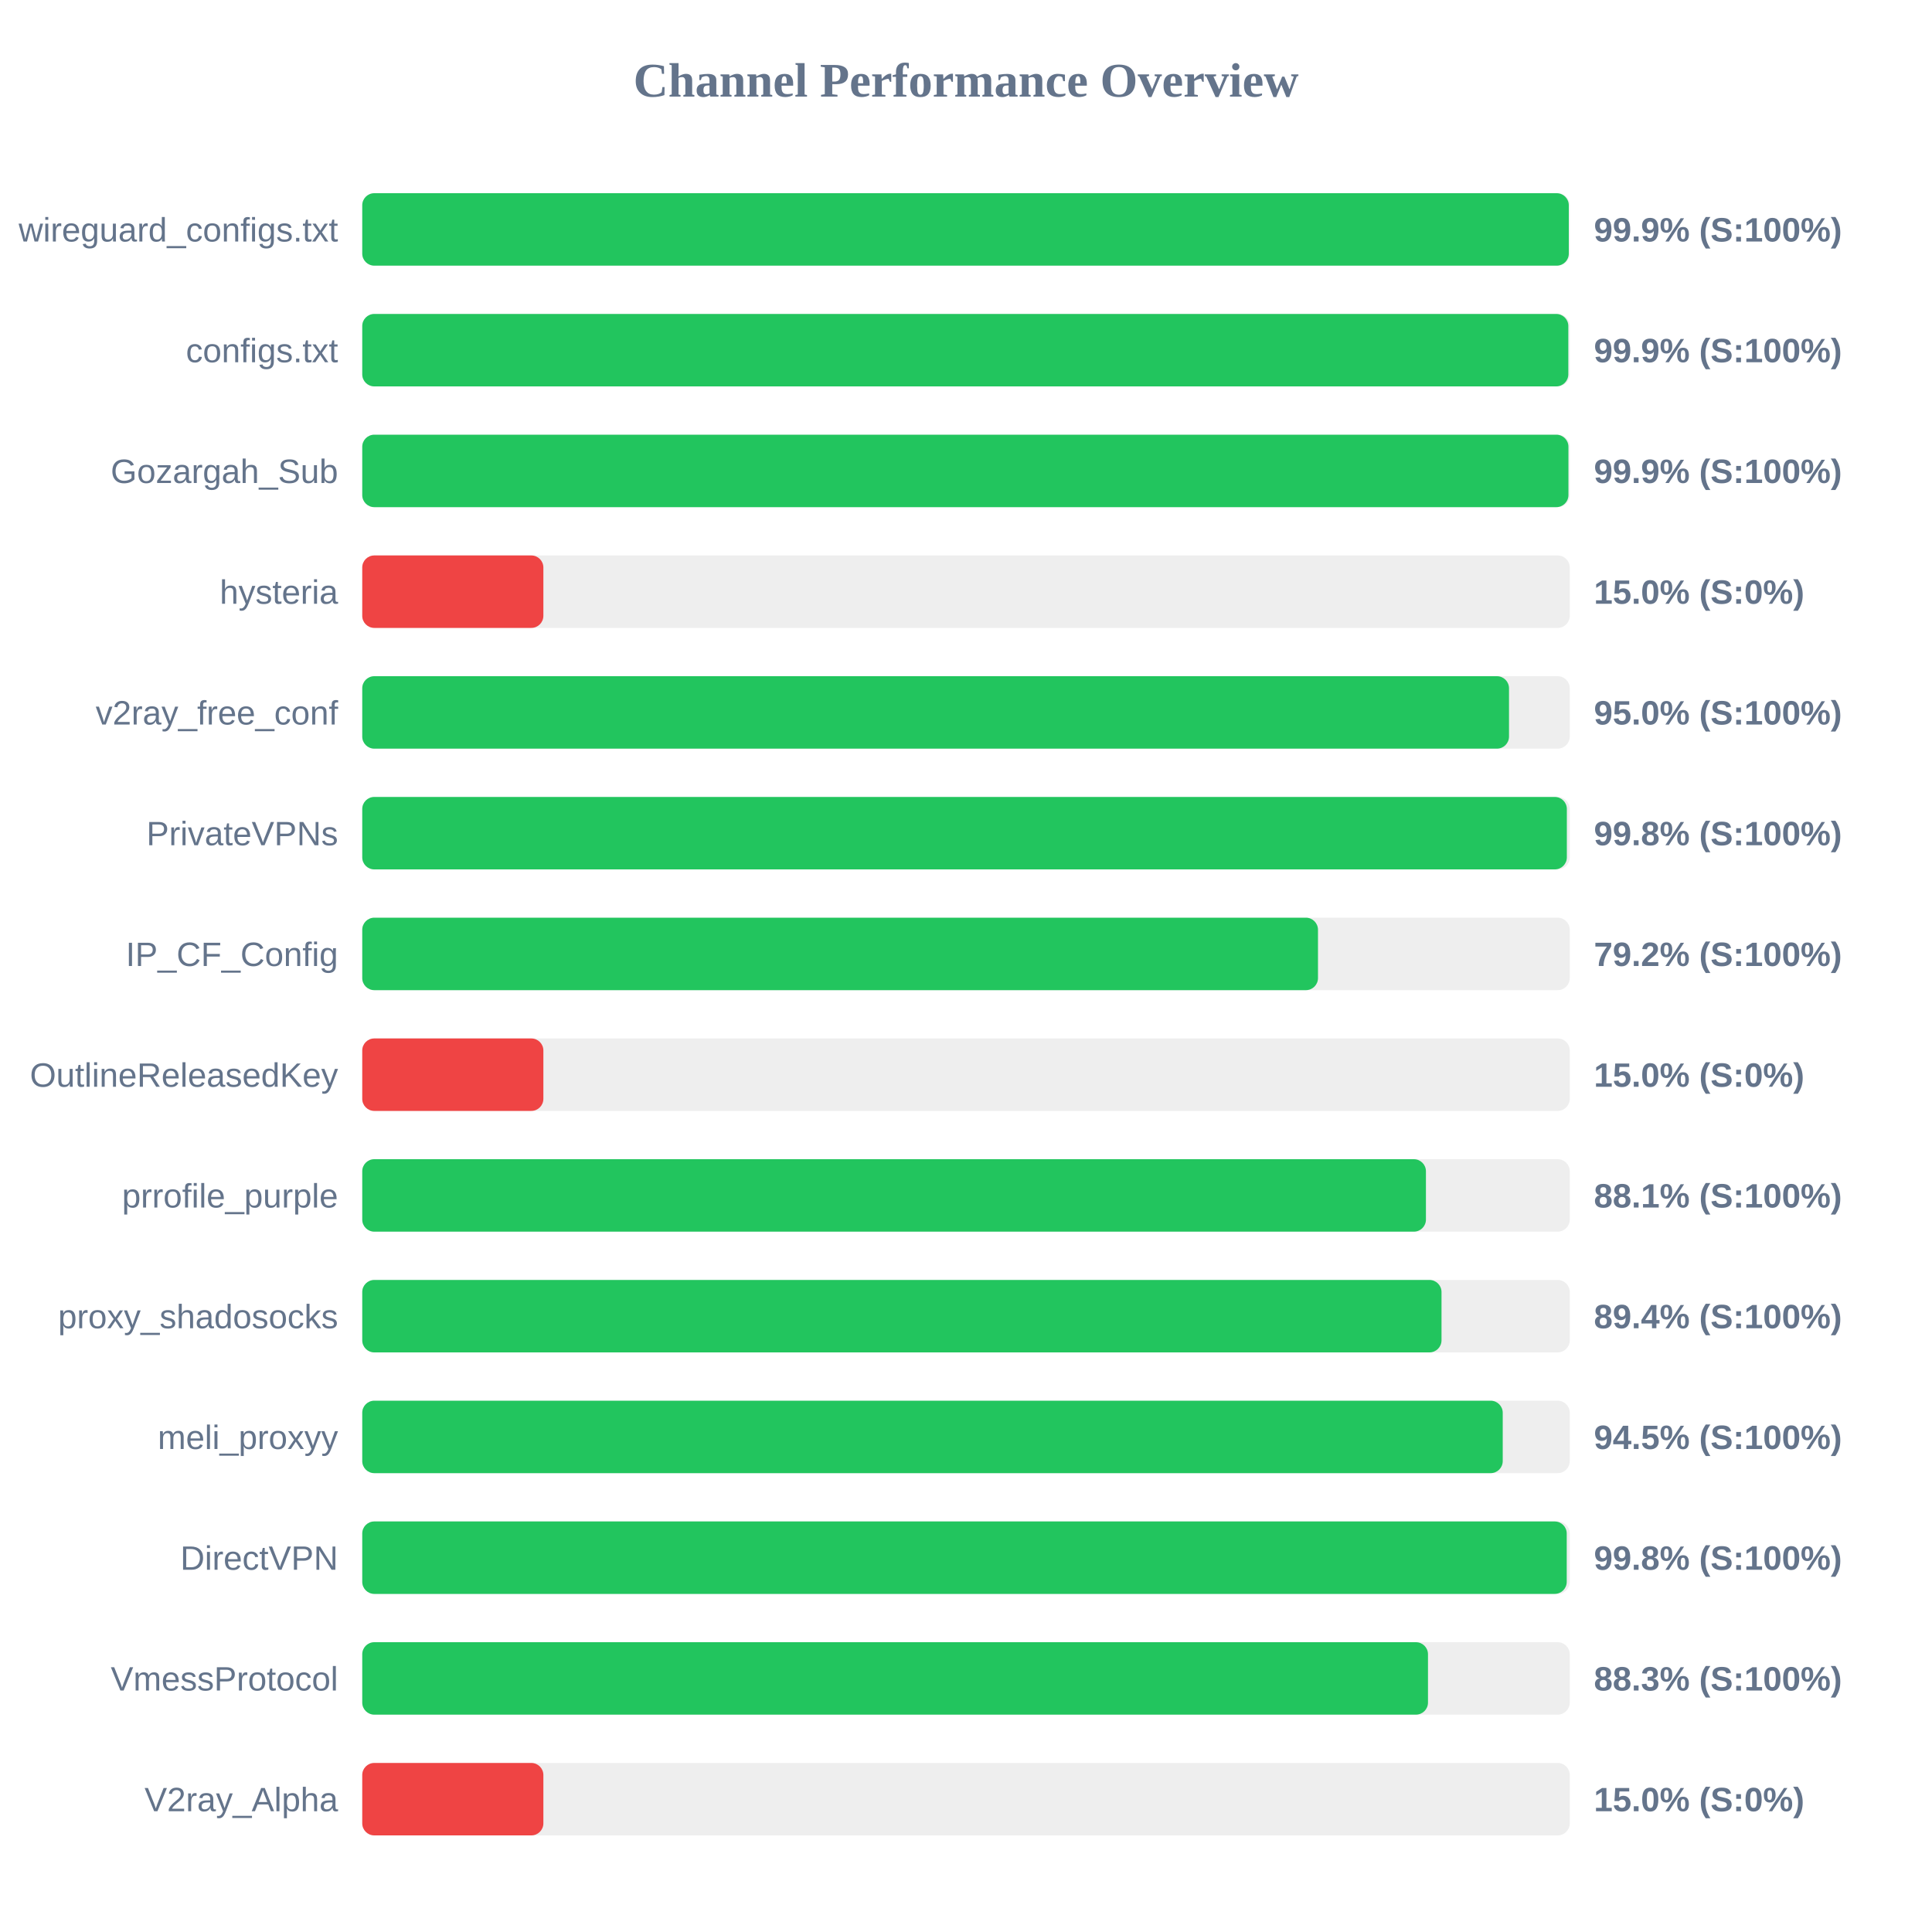
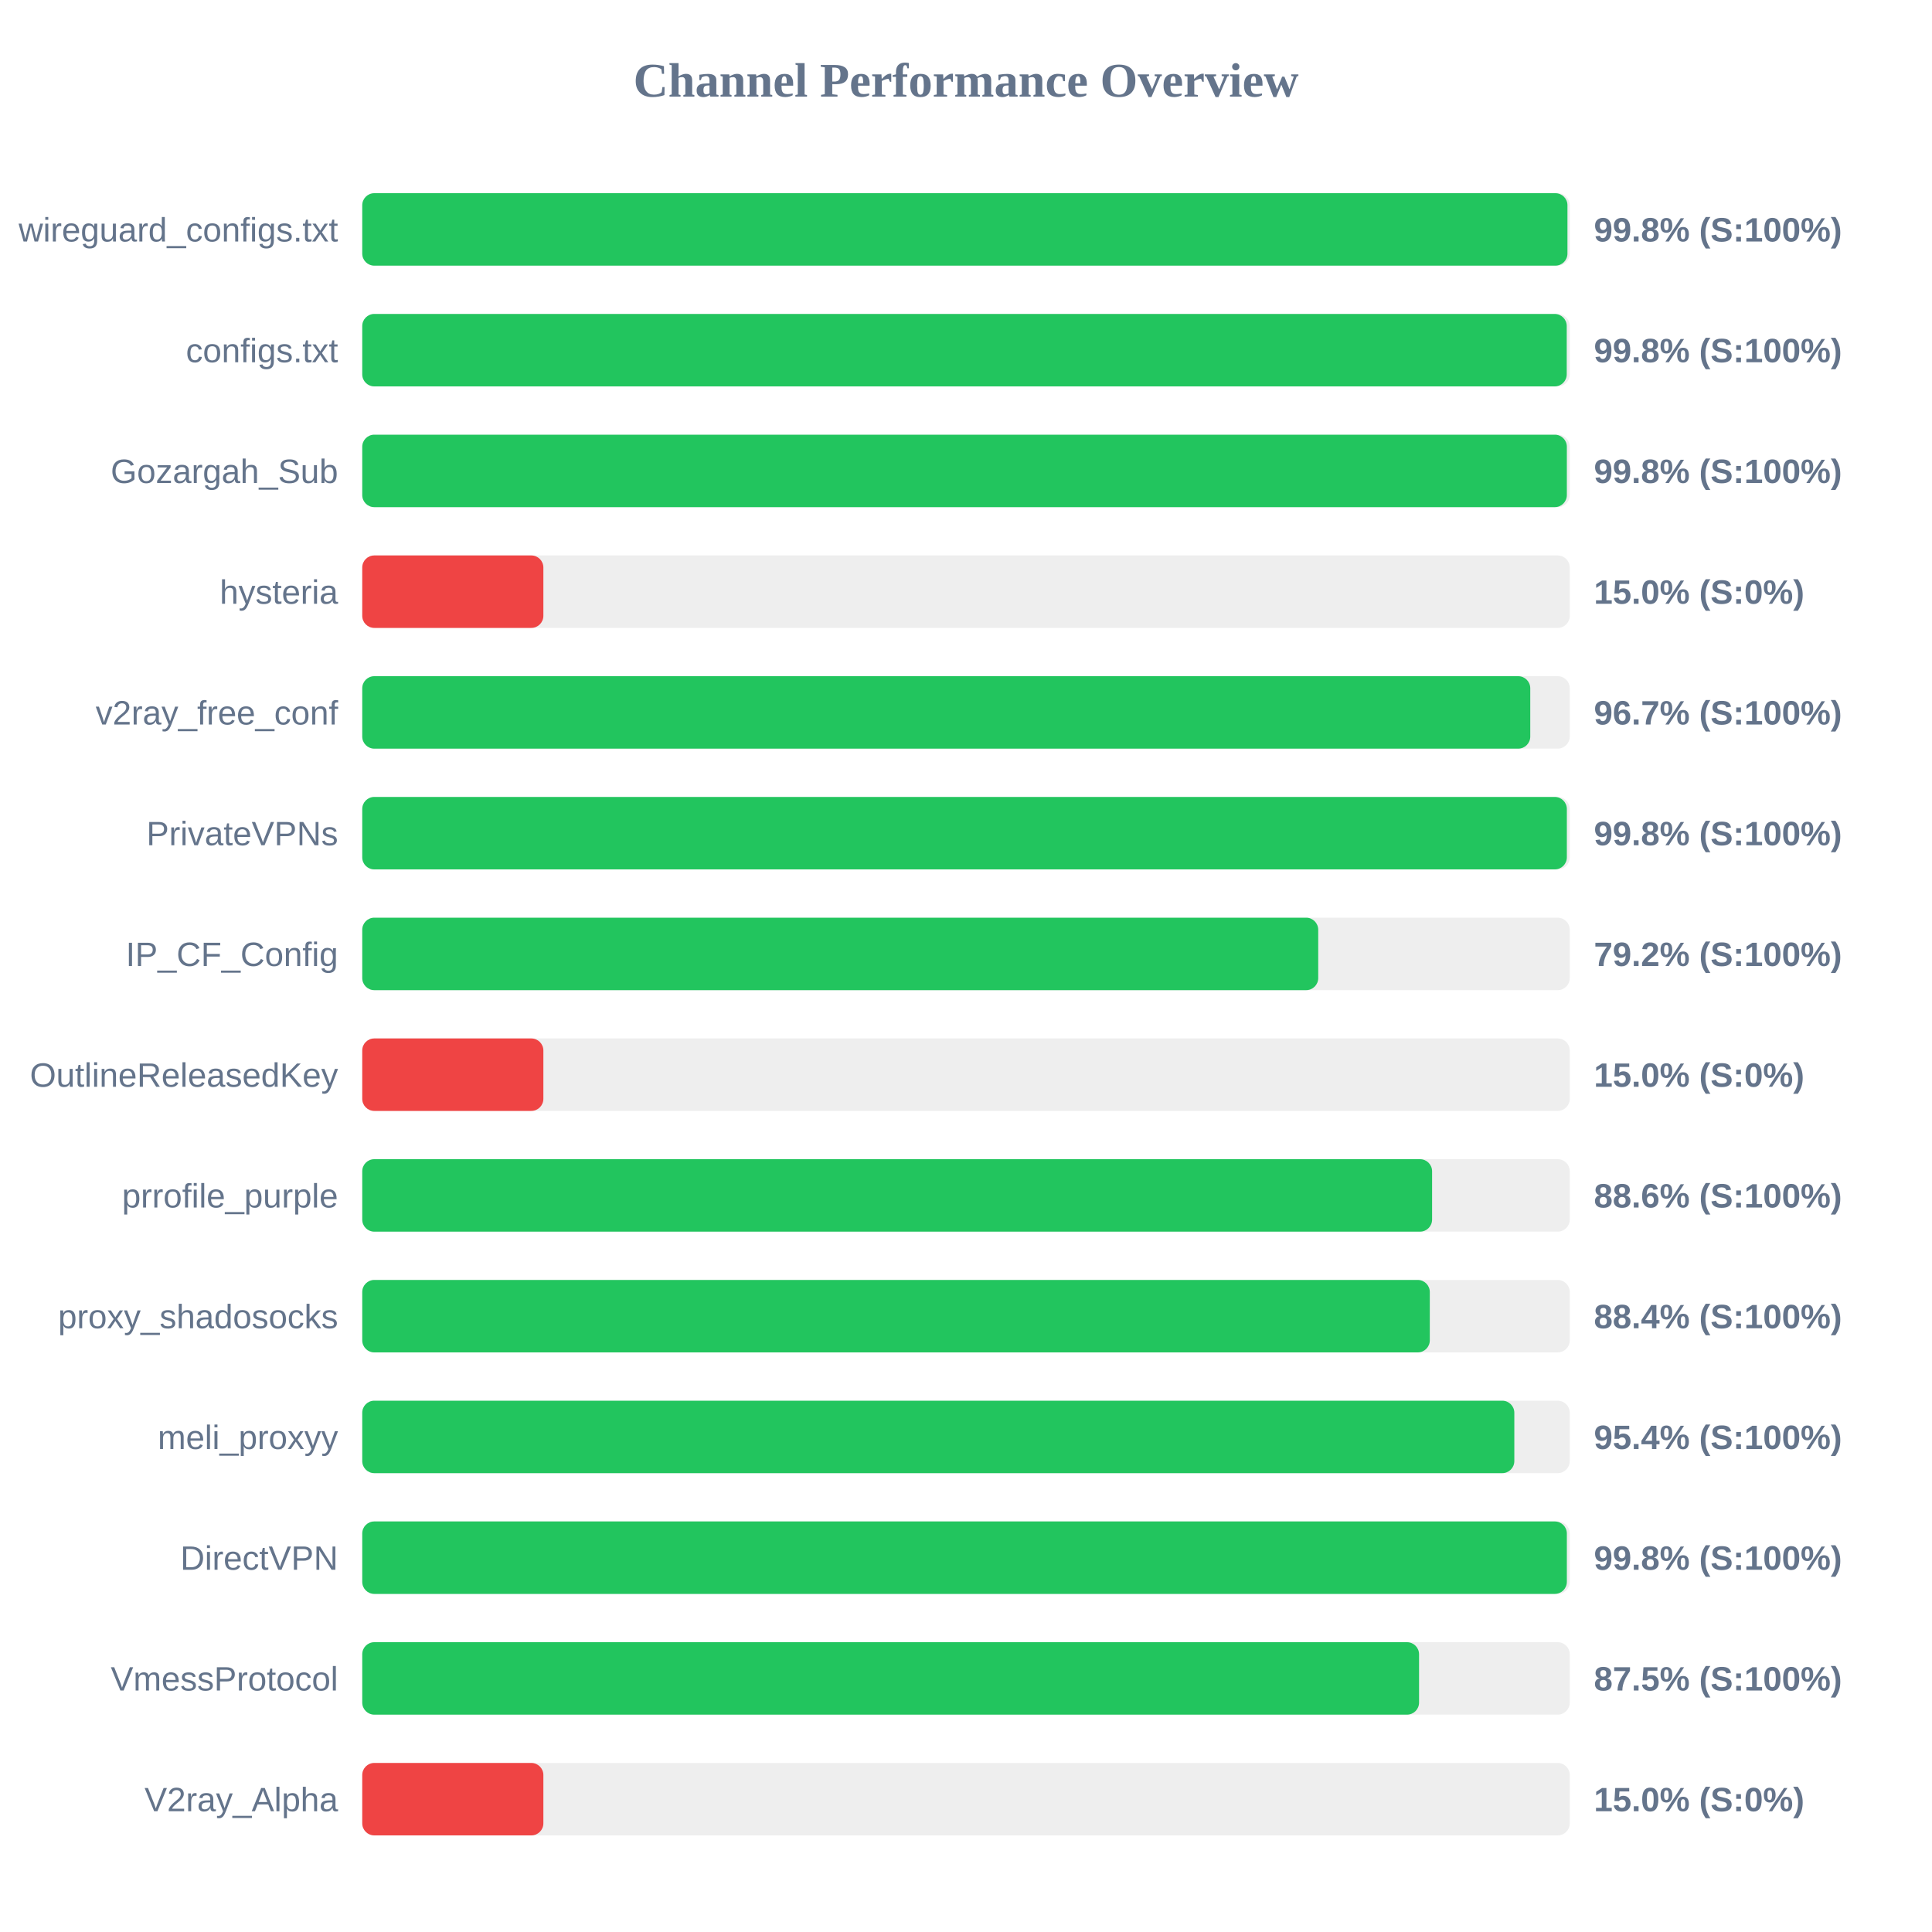
<svg xmlns="http://www.w3.org/2000/svg" width="800" height="800" version="1.1">
  <style>
        .row { font: 14px Arial; fill: #64748b; }
        .score { font: bold 14px Arial; fill: #64748b; }
    </style>
  <text x="400" y="40" text-anchor="middle" font-size="20px" font-weight="bold" fill="#64748b">Channel Performance Overview</text>
  <rect x="150" y="80" width="500" height="30" fill="#eee" rx="5" />
-   <rect x="150" y="80" width="499.6" height="30" fill="#22c55e" rx="5" />
+   <rect x="150" y="80" width="499.05" height="30" fill="#22c55e" rx="5" />
  <text x="140" y="100" text-anchor="end" class="row">wireguard_configs.txt</text>
-   <text x="660" y="100" text-anchor="start" class="score">99.9% (S:100%)</text>
+   <text x="660" y="100" text-anchor="start" class="score">99.8% (S:100%)</text>
  <rect x="150" y="130" width="500" height="30" fill="#eee" rx="5" />
-   <rect x="150" y="130" width="499.4" height="30" fill="#22c55e" rx="5" />
+   <rect x="150" y="130" width="498.75" height="30" fill="#22c55e" rx="5" />
  <text x="140" y="150" text-anchor="end" class="row">configs.txt</text>
-   <text x="660" y="150" text-anchor="start" class="score">99.9% (S:100%)</text>
+   <text x="660" y="150" text-anchor="start" class="score">99.8% (S:100%)</text>
  <rect x="150" y="180" width="500" height="30" fill="#eee" rx="5" />
-   <rect x="150" y="180" width="499.45" height="30" fill="#22c55e" rx="5" />
+   <rect x="150" y="180" width="498.8" height="30" fill="#22c55e" rx="5" />
  <text x="140" y="200" text-anchor="end" class="row">Gozargah_Sub</text>
-   <text x="660" y="200" text-anchor="start" class="score">99.9% (S:100%)</text>
+   <text x="660" y="200" text-anchor="start" class="score">99.8% (S:100%)</text>
  <rect x="150" y="230" width="500" height="30" fill="#eee" rx="5" />
  <rect x="150" y="230" width="75.0" height="30" fill="#ef4444" rx="5" />
  <text x="140" y="250" text-anchor="end" class="row">hysteria</text>
  <text x="660" y="250" text-anchor="start" class="score">15.0% (S:0%)</text>
  <rect x="150" y="280" width="500" height="30" fill="#eee" rx="5" />
-   <rect x="150" y="280" width="474.85" height="30" fill="#22c55e" rx="5" />
+   <rect x="150" y="280" width="483.65" height="30" fill="#22c55e" rx="5" />
  <text x="140" y="300" text-anchor="end" class="row">v2ray_free_conf</text>
-   <text x="660" y="300" text-anchor="start" class="score">95.0% (S:100%)</text>
+   <text x="660" y="300" text-anchor="start" class="score">96.7% (S:100%)</text>
  <rect x="150" y="330" width="500" height="30" fill="#eee" rx="5" />
  <rect x="150" y="330" width="498.8" height="30" fill="#22c55e" rx="5" />
  <text x="140" y="350" text-anchor="end" class="row">PrivateVPNs</text>
  <text x="660" y="350" text-anchor="start" class="score">99.8% (S:100%)</text>
  <rect x="150" y="380" width="500" height="30" fill="#eee" rx="5" />
-   <rect x="150" y="380" width="395.75" height="30" fill="#22c55e" rx="5" />
+   <rect x="150" y="380" width="395.85" height="30" fill="#22c55e" rx="5" />
  <text x="140" y="400" text-anchor="end" class="row">IP_CF_Config</text>
  <text x="660" y="400" text-anchor="start" class="score">79.2% (S:100%)</text>
  <rect x="150" y="430" width="500" height="30" fill="#eee" rx="5" />
  <rect x="150" y="430" width="75.0" height="30" fill="#ef4444" rx="5" />
  <text x="140" y="450" text-anchor="end" class="row">OutlineReleasedKey</text>
  <text x="660" y="450" text-anchor="start" class="score">15.0% (S:0%)</text>
  <rect x="150" y="480" width="500" height="30" fill="#eee" rx="5" />
-   <rect x="150" y="480" width="440.45" height="30" fill="#22c55e" rx="5" />
+   <rect x="150" y="480" width="443.0" height="30" fill="#22c55e" rx="5" />
  <text x="140" y="500" text-anchor="end" class="row">prrofile_purple</text>
-   <text x="660" y="500" text-anchor="start" class="score">88.1% (S:100%)</text>
+   <text x="660" y="500" text-anchor="start" class="score">88.6% (S:100%)</text>
  <rect x="150" y="530" width="500" height="30" fill="#eee" rx="5" />
-   <rect x="150" y="530" width="446.9" height="30" fill="#22c55e" rx="5" />
+   <rect x="150" y="530" width="442.05" height="30" fill="#22c55e" rx="5" />
  <text x="140" y="550" text-anchor="end" class="row">proxy_shadosocks</text>
-   <text x="660" y="550" text-anchor="start" class="score">89.4% (S:100%)</text>
+   <text x="660" y="550" text-anchor="start" class="score">88.4% (S:100%)</text>
  <rect x="150" y="580" width="500" height="30" fill="#eee" rx="5" />
-   <rect x="150" y="580" width="472.25" height="30" fill="#22c55e" rx="5" />
+   <rect x="150" y="580" width="477.05" height="30" fill="#22c55e" rx="5" />
  <text x="140" y="600" text-anchor="end" class="row">meli_proxyy</text>
-   <text x="660" y="600" text-anchor="start" class="score">94.5% (S:100%)</text>
+   <text x="660" y="600" text-anchor="start" class="score">95.4% (S:100%)</text>
  <rect x="150" y="630" width="500" height="30" fill="#eee" rx="5" />
-   <rect x="150" y="630" width="498.75" height="30" fill="#22c55e" rx="5" />
+   <rect x="150" y="630" width="498.8" height="30" fill="#22c55e" rx="5" />
  <text x="140" y="650" text-anchor="end" class="row">DirectVPN</text>
  <text x="660" y="650" text-anchor="start" class="score">99.8% (S:100%)</text>
  <rect x="150" y="680" width="500" height="30" fill="#eee" rx="5" />
-   <rect x="150" y="680" width="441.3" height="30" fill="#22c55e" rx="5" />
+   <rect x="150" y="680" width="437.6" height="30" fill="#22c55e" rx="5" />
  <text x="140" y="700" text-anchor="end" class="row">VmessProtocol</text>
-   <text x="660" y="700" text-anchor="start" class="score">88.3% (S:100%)</text>
+   <text x="660" y="700" text-anchor="start" class="score">87.5% (S:100%)</text>
  <rect x="150" y="730" width="500" height="30" fill="#eee" rx="5" />
  <rect x="150" y="730" width="75.0" height="30" fill="#ef4444" rx="5" />
  <text x="140" y="750" text-anchor="end" class="row">V2ray_Alpha</text>
  <text x="660" y="750" text-anchor="start" class="score">15.0% (S:0%)</text>
</svg>
